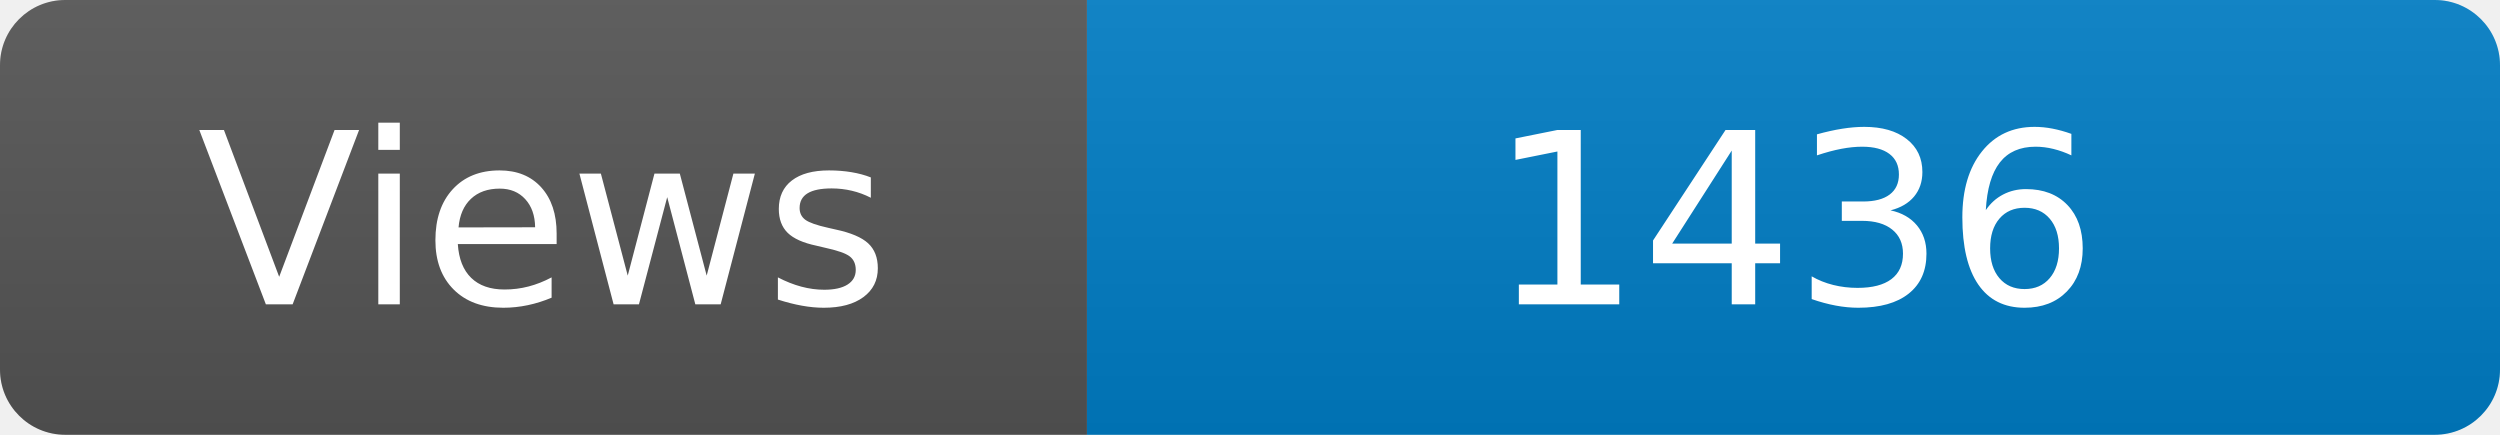
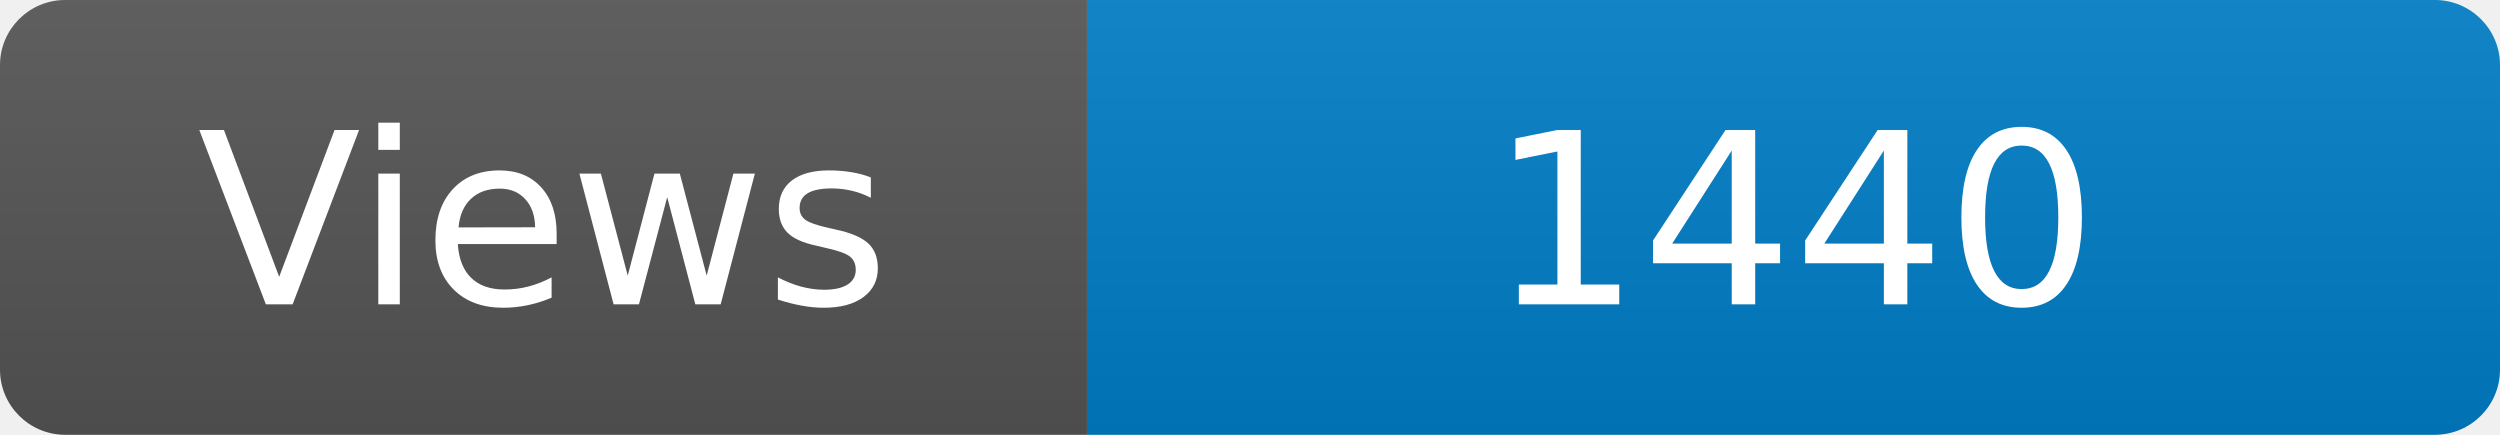
<svg xmlns="http://www.w3.org/2000/svg" width="115" height="20" role="img" aria-label="Maintained?: yes">
  <linearGradient id="s" x2="0" y2="100%">
    <stop offset="0" stop-color="#bbb" stop-opacity=".1" />
    <stop offset="1" stop-opacity=".1" />
  </linearGradient>
  <clipPath id="r">
    <rect width="115" height="20" rx="3" fill="#fff" />
  </clipPath>
  <g clip-path="url(#r)">
    <rect width="50" height="20" fill="#555" />
    <rect x="50" width="160" height="20" fill="#007ec6" />
    <rect width="115" height="20" fill="url(#s)" />
  </g>
  <g fill="#fff" text-anchor="middle" font-family="Verdana,Geneva,DejaVu Sans,sans-serif" font-size="110">
    <text x="250" y="140" transform="scale(.1)" fill="#fff">Views</text>
-     <text x="825" y="140" transform="scale(.1)" fill="#fff">1436</text>
+     <text x="825" y="140" transform="scale(.1)" fill="#fff">1440</text>
  </g>
</svg>
